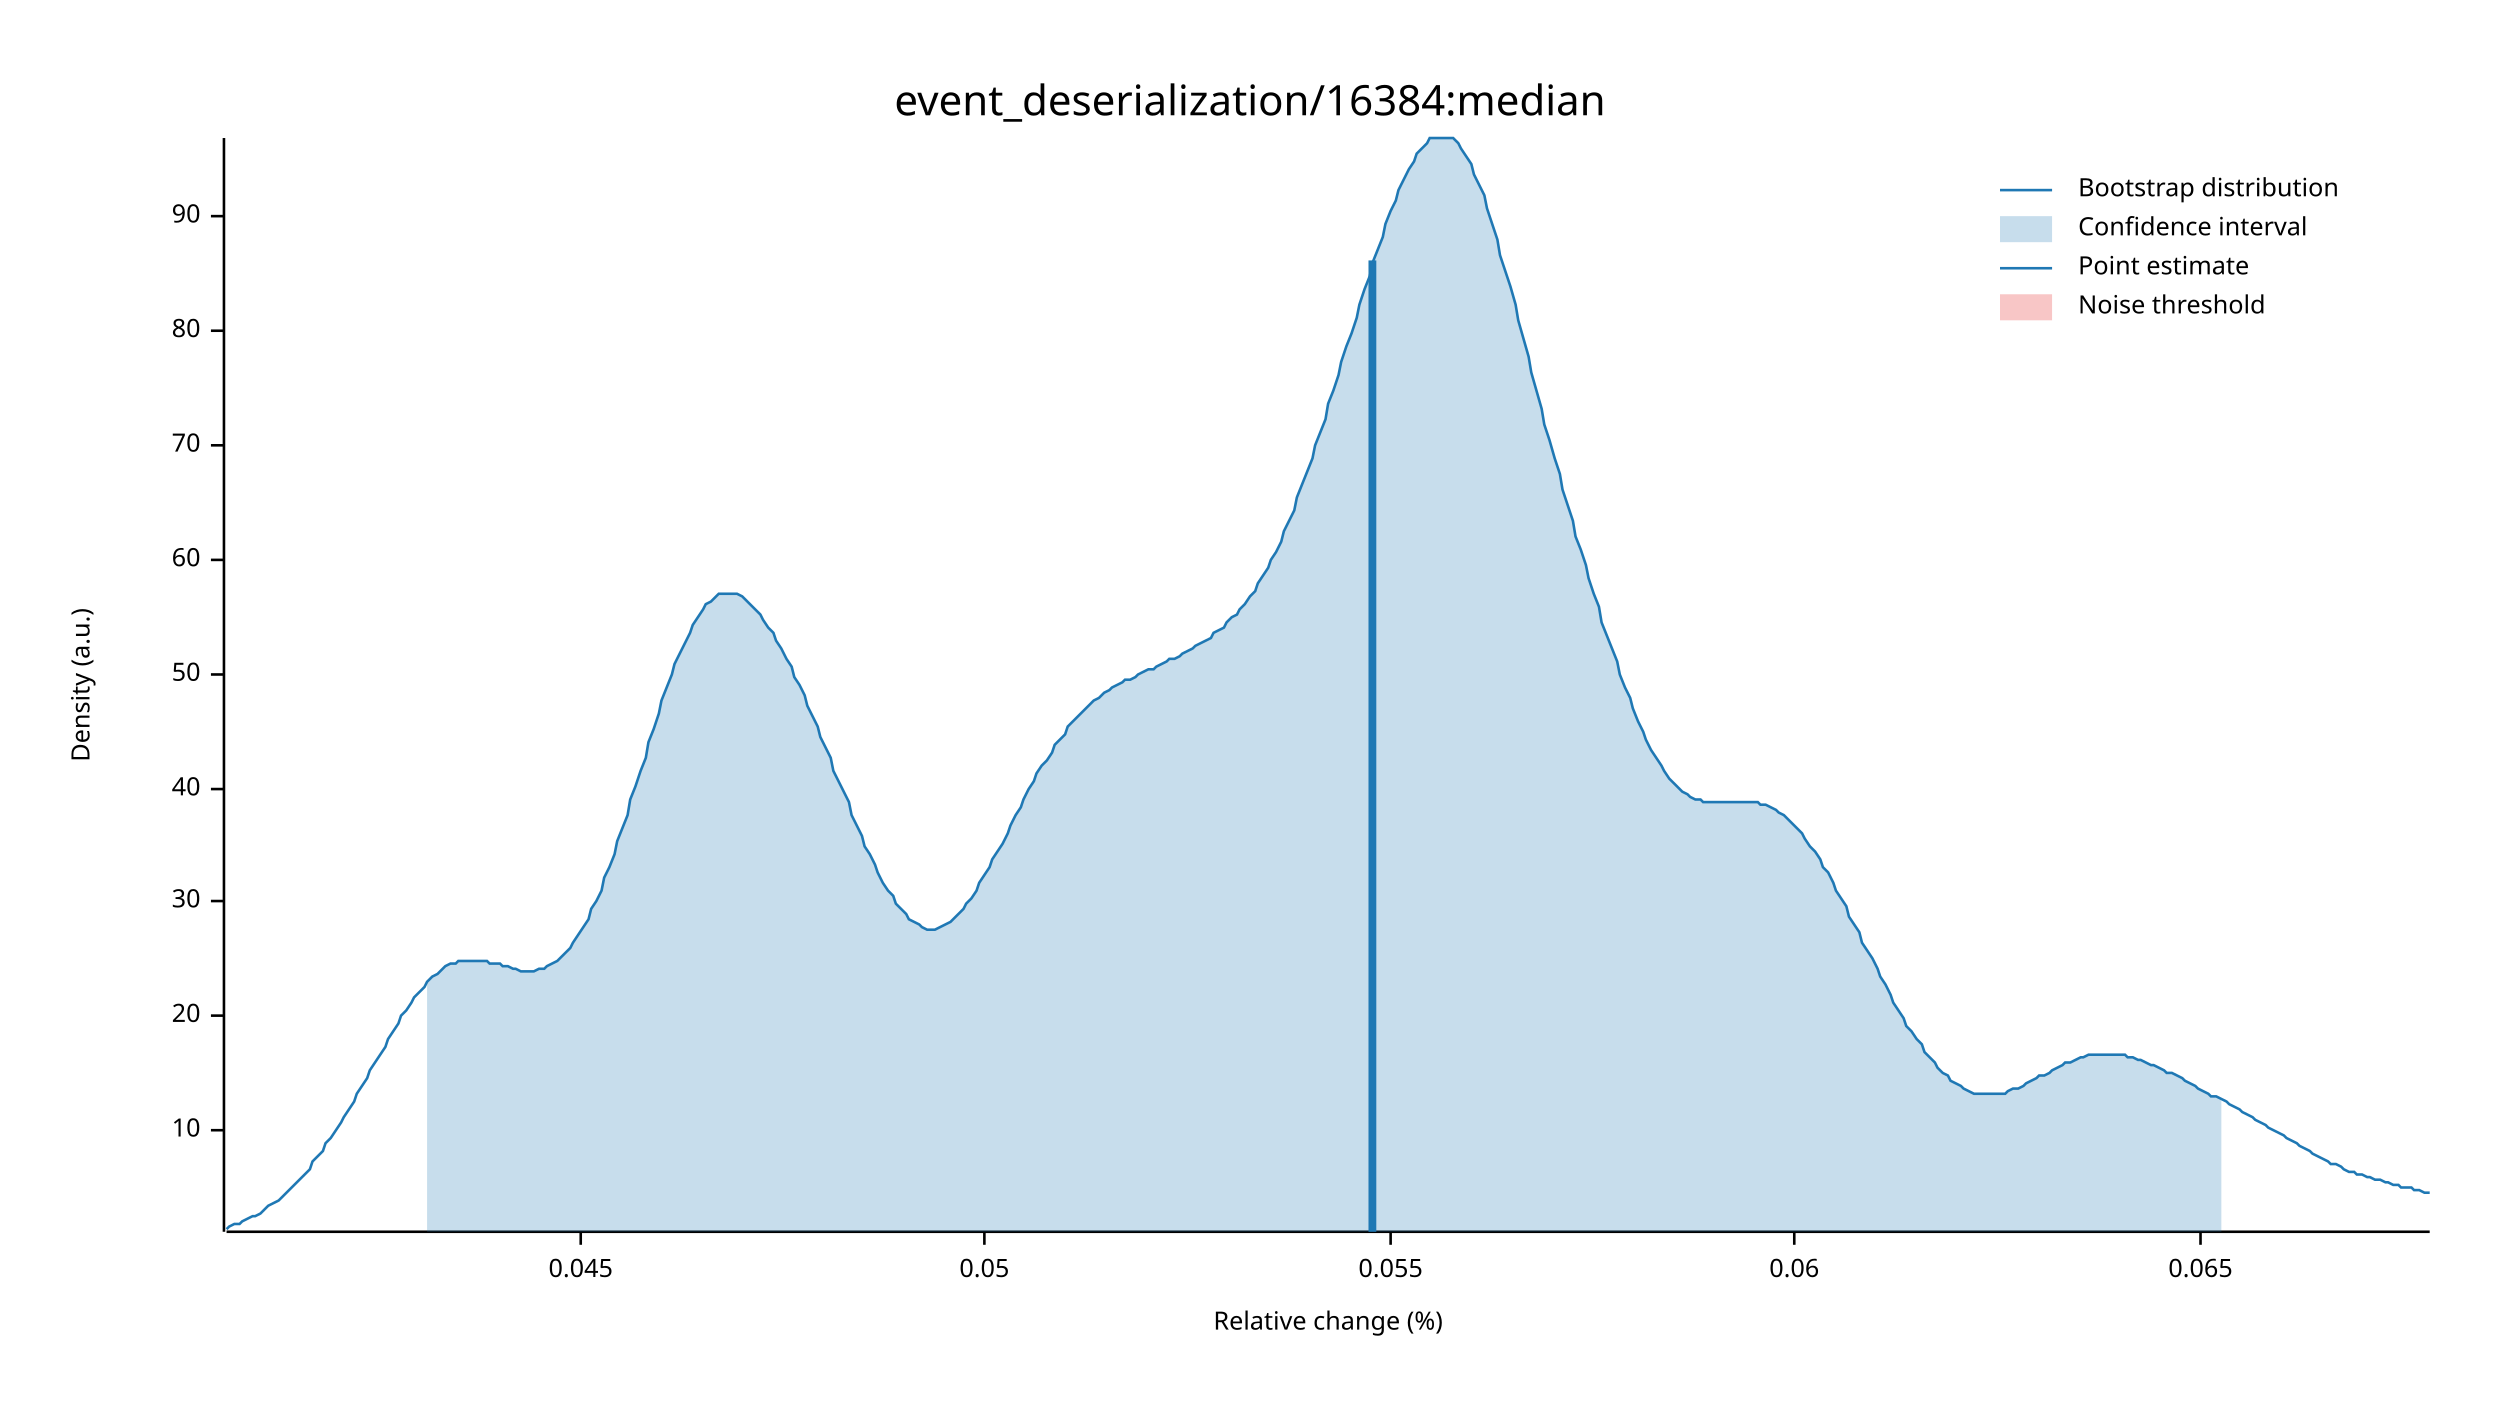
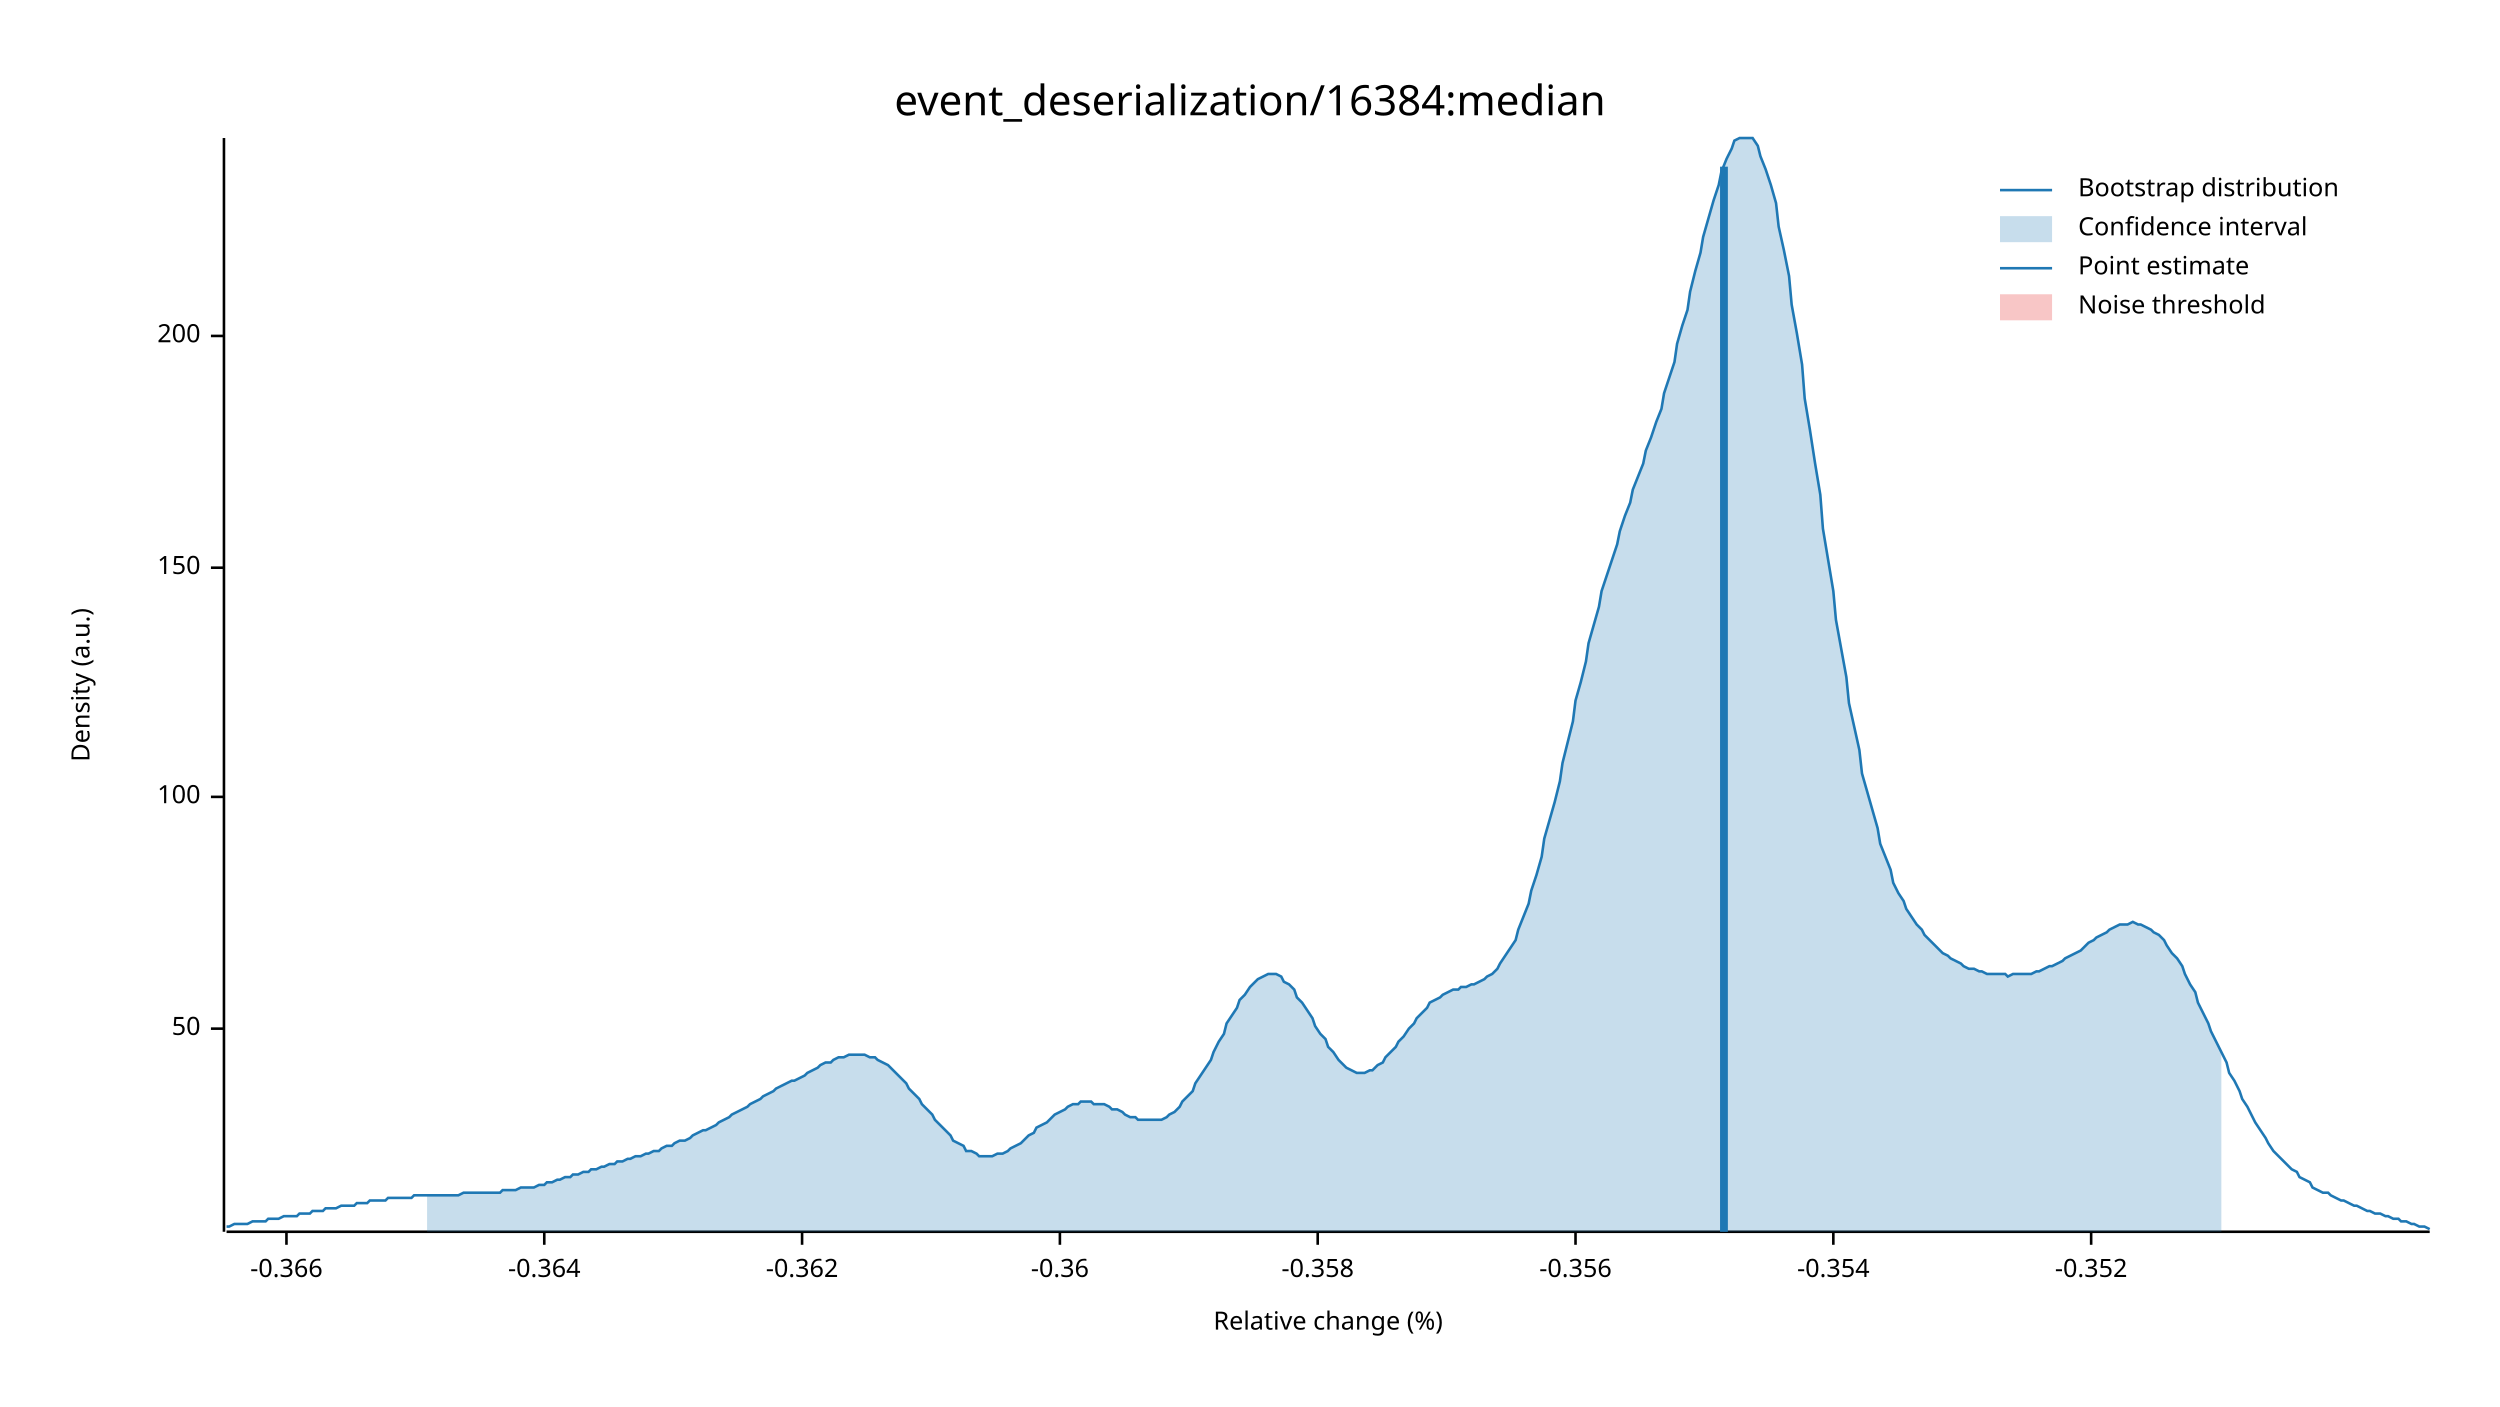
<svg xmlns="http://www.w3.org/2000/svg" width="960" height="540" viewBox="0 0 960 540">
  <text x="480" y="32" dy="0.76em" text-anchor="middle" font-family="sans-serif" font-size="16.129" opacity="1" fill="#000000">
event_deserialization/16384:median
</text>
  <text x="27" y="263" dy="0.76em" text-anchor="middle" font-family="sans-serif" font-size="9.677" opacity="1" fill="#000000" transform="rotate(270, 27, 263)">
Density (a.u.)
</text>
  <text x="510" y="513" dy="-0.5ex" text-anchor="middle" font-family="sans-serif" font-size="9.677" opacity="1" fill="#000000">
Relative change (%)
</text>
  <polyline fill="none" opacity="1" stroke="#000000" stroke-width="1" points="86,53 86,473 " />
-   <text x="77" y="434" dy="0.5ex" text-anchor="end" font-family="sans-serif" font-size="9.677" opacity="1" fill="#000000">
- 10
- </text>
-   <polyline fill="none" opacity="1" stroke="#000000" stroke-width="1" points="81,434 86,434 " />
-   <text x="77" y="390" dy="0.5ex" text-anchor="end" font-family="sans-serif" font-size="9.677" opacity="1" fill="#000000">
- 20
- </text>
-   <polyline fill="none" opacity="1" stroke="#000000" stroke-width="1" points="81,390 86,390 " />
-   <text x="77" y="346" dy="0.5ex" text-anchor="end" font-family="sans-serif" font-size="9.677" opacity="1" fill="#000000">
- 30
- </text>
-   <polyline fill="none" opacity="1" stroke="#000000" stroke-width="1" points="81,346 86,346 " />
-   <text x="77" y="303" dy="0.5ex" text-anchor="end" font-family="sans-serif" font-size="9.677" opacity="1" fill="#000000">
- 40
- </text>
-   <polyline fill="none" opacity="1" stroke="#000000" stroke-width="1" points="81,303 86,303 " />
-   <text x="77" y="259" dy="0.5ex" text-anchor="end" font-family="sans-serif" font-size="9.677" opacity="1" fill="#000000">
+   <text x="77" y="395" dy="0.5ex" text-anchor="end" font-family="sans-serif" font-size="9.677" opacity="1" fill="#000000">
50
</text>
-   <polyline fill="none" opacity="1" stroke="#000000" stroke-width="1" points="81,259 86,259 " />
-   <text x="77" y="215" dy="0.5ex" text-anchor="end" font-family="sans-serif" font-size="9.677" opacity="1" fill="#000000">
- 60
+   <polyline fill="none" opacity="1" stroke="#000000" stroke-width="1" points="81,395 86,395 " />
+   <text x="77" y="306" dy="0.5ex" text-anchor="end" font-family="sans-serif" font-size="9.677" opacity="1" fill="#000000">
+ 100
</text>
-   <polyline fill="none" opacity="1" stroke="#000000" stroke-width="1" points="81,215 86,215 " />
-   <text x="77" y="171" dy="0.5ex" text-anchor="end" font-family="sans-serif" font-size="9.677" opacity="1" fill="#000000">
- 70
+   <polyline fill="none" opacity="1" stroke="#000000" stroke-width="1" points="81,306 86,306 " />
+   <text x="77" y="218" dy="0.5ex" text-anchor="end" font-family="sans-serif" font-size="9.677" opacity="1" fill="#000000">
+ 150
</text>
-   <polyline fill="none" opacity="1" stroke="#000000" stroke-width="1" points="81,171 86,171 " />
-   <text x="77" y="127" dy="0.5ex" text-anchor="end" font-family="sans-serif" font-size="9.677" opacity="1" fill="#000000">
- 80
+   <polyline fill="none" opacity="1" stroke="#000000" stroke-width="1" points="81,218 86,218 " />
+   <text x="77" y="129" dy="0.5ex" text-anchor="end" font-family="sans-serif" font-size="9.677" opacity="1" fill="#000000">
+ 200
</text>
-   <polyline fill="none" opacity="1" stroke="#000000" stroke-width="1" points="81,127 86,127 " />
-   <text x="77" y="83" dy="0.5ex" text-anchor="end" font-family="sans-serif" font-size="9.677" opacity="1" fill="#000000">
- 90
+   <polyline fill="none" opacity="1" stroke="#000000" stroke-width="1" points="81,129 86,129 " />
+   <polyline fill="none" opacity="1" stroke="#000000" stroke-width="1" points="87,473 933,473 " />
+   <text x="110" y="483" dy="0.76em" text-anchor="middle" font-family="sans-serif" font-size="9.677" opacity="1" fill="#000000">
+ -0.366
</text>
-   <polyline fill="none" opacity="1" stroke="#000000" stroke-width="1" points="81,83 86,83 " />
-   <polyline fill="none" opacity="1" stroke="#000000" stroke-width="1" points="87,473 933,473 " />
-   <text x="223" y="483" dy="0.76em" text-anchor="middle" font-family="sans-serif" font-size="9.677" opacity="1" fill="#000000">
- 0.045
+   <polyline fill="none" opacity="1" stroke="#000000" stroke-width="1" points="110,473 110,478 " />
+   <text x="209" y="483" dy="0.76em" text-anchor="middle" font-family="sans-serif" font-size="9.677" opacity="1" fill="#000000">
+ -0.364
</text>
-   <polyline fill="none" opacity="1" stroke="#000000" stroke-width="1" points="223,473 223,478 " />
-   <text x="378" y="483" dy="0.76em" text-anchor="middle" font-family="sans-serif" font-size="9.677" opacity="1" fill="#000000">
- 0.05
+   <polyline fill="none" opacity="1" stroke="#000000" stroke-width="1" points="209,473 209,478 " />
+   <text x="308" y="483" dy="0.76em" text-anchor="middle" font-family="sans-serif" font-size="9.677" opacity="1" fill="#000000">
+ -0.362
</text>
-   <polyline fill="none" opacity="1" stroke="#000000" stroke-width="1" points="378,473 378,478 " />
-   <text x="534" y="483" dy="0.76em" text-anchor="middle" font-family="sans-serif" font-size="9.677" opacity="1" fill="#000000">
- 0.055
+   <polyline fill="none" opacity="1" stroke="#000000" stroke-width="1" points="308,473 308,478 " />
+   <text x="407" y="483" dy="0.76em" text-anchor="middle" font-family="sans-serif" font-size="9.677" opacity="1" fill="#000000">
+ -0.36
</text>
-   <polyline fill="none" opacity="1" stroke="#000000" stroke-width="1" points="534,473 534,478 " />
-   <text x="689" y="483" dy="0.76em" text-anchor="middle" font-family="sans-serif" font-size="9.677" opacity="1" fill="#000000">
- 0.06
+   <polyline fill="none" opacity="1" stroke="#000000" stroke-width="1" points="407,473 407,478 " />
+   <text x="506" y="483" dy="0.76em" text-anchor="middle" font-family="sans-serif" font-size="9.677" opacity="1" fill="#000000">
+ -0.358
</text>
-   <polyline fill="none" opacity="1" stroke="#000000" stroke-width="1" points="689,473 689,478 " />
-   <text x="845" y="483" dy="0.76em" text-anchor="middle" font-family="sans-serif" font-size="9.677" opacity="1" fill="#000000">
- 0.065
+   <polyline fill="none" opacity="1" stroke="#000000" stroke-width="1" points="506,473 506,478 " />
+   <text x="605" y="483" dy="0.76em" text-anchor="middle" font-family="sans-serif" font-size="9.677" opacity="1" fill="#000000">
+ -0.356
</text>
-   <polyline fill="none" opacity="1" stroke="#000000" stroke-width="1" points="845,473 845,478 " />
-   <polyline fill="none" opacity="1" stroke="#1F78B4" stroke-width="1" points="87,472 88,471 90,470 92,470 93,469 95,468 97,467 98,467 100,466 102,464 103,463 105,462 107,461 109,459 110,458 112,456 114,454 115,453 117,451 119,449 120,446 122,444 124,442 125,439 127,437 129,434 131,431 132,429 134,426 136,423 137,420 139,417 141,414 142,411 144,408 146,405 148,402 149,399 151,396 153,393 154,390 156,388 158,385 159,383 161,381 163,379 164,377 166,375 168,374 170,372 171,371 173,370 175,370 176,369 178,369 180,369 181,369 183,369 185,369 187,369 188,370 190,370 192,370 193,371 195,371 197,372 198,372 200,373 202,373 203,373 205,373 207,372 209,372 210,371 212,370 214,369 215,368 217,366 219,364 220,362 222,359 224,356 226,353 227,349 229,346 231,342 232,337 234,333 236,328 237,323 239,318 241,313 242,307 244,302 246,296 248,291 249,285 251,280 253,274 254,269 256,264 258,259 259,255 261,251 263,247 265,243 266,240 268,237 270,234 271,232 273,231 275,229 276,228 278,228 280,228 281,228 283,228 285,229 287,231 288,232 290,234 292,236 293,238 295,241 297,243 298,246 300,249 302,253 304,256 305,260 307,263 309,267 310,271 312,275 314,279 315,283 317,287 319,291 320,296 322,300 324,304 326,308 327,313 329,317 331,321 332,325 334,328 336,332 337,335 339,339 341,342 343,344 344,347 346,349 348,351 349,353 351,354 353,355 354,356 356,357 358,357 359,357 361,356 363,355 365,354 366,353 368,351 370,349 371,347 373,345 375,342 376,339 378,336 380,333 381,330 383,327 385,324 387,320 388,317 390,313 392,310 393,307 395,303 397,300 398,297 400,294 402,292 404,289 405,286 407,284 409,282 410,279 412,277 414,275 415,274 417,272 419,270 420,269 422,268 424,266 426,265 427,264 429,263 431,262 432,261 434,261 436,260 437,259 439,258 441,257 443,257 444,256 446,255 448,254 449,253 451,253 453,252 454,251 456,250 458,249 459,248 461,247 463,246 465,245 466,243 468,242 470,241 471,239 473,237 475,236 476,234 478,232 480,229 482,227 483,224 485,221 487,218 488,215 490,212 492,208 493,204 495,200 497,196 498,191 500,186 502,181 504,176 505,171 507,166 509,161 510,155 512,150 514,144 515,139 517,133 519,128 521,122 522,117 524,111 526,106 527,101 529,96 531,91 532,86 534,81 536,77 537,73 539,69 541,65 543,62 544,59 546,57 548,55 549,53 551,53 553,53 554,53 556,53 558,53 560,55 561,57 563,60 565,63 566,67 568,71 570,75 571,80 573,86 575,92 576,98 578,104 580,110 582,117 583,123 585,130 587,137 588,143 590,150 592,157 593,163 595,169 597,176 599,182 600,188 602,194 604,200 605,206 607,211 609,217 610,222 612,228 614,233 615,239 617,244 619,249 621,254 622,259 624,264 626,268 627,272 629,277 631,281 632,284 634,288 636,291 638,294 639,296 641,299 643,301 644,302 646,304 648,305 649,306 651,307 653,307 654,308 656,308 658,308 660,308 661,308 663,308 665,308 666,308 668,308 670,308 671,308 673,308 675,308 676,309 678,309 680,310 682,311 683,312 685,313 687,315 688,316 690,318 692,320 693,322 695,325 697,327 699,330 700,333 702,335 704,339 705,342 707,345 709,348 710,352 712,355 714,358 715,362 717,365 719,368 721,372 722,375 724,378 726,382 727,385 729,388 731,391 732,394 734,396 736,399 738,401 739,404 741,406 743,408 744,410 746,412 748,413 749,415 751,416 753,417 754,418 756,419 758,420 760,420 761,420 763,420 765,420 766,420 768,420 770,420 771,419 773,418 775,418 777,417 778,416 780,415 782,414 783,413 785,413 787,412 788,411 790,410 792,409 793,408 795,408 797,407 799,406 800,406 802,405 804,405 805,405 807,405 809,405 810,405 812,405 814,405 816,405 817,406 819,406 821,407 822,407 824,408 826,409 827,409 829,410 831,411 832,412 834,412 836,413 838,414 839,415 841,416 843,417 844,418 846,419 848,420 849,421 851,421 853,422 855,423 856,424 858,425 860,426 861,427 863,428 865,429 866,430 868,431 870,432 871,433 873,434 875,435 877,436 878,437 880,438 882,439 883,440 885,441 887,442 888,443 890,444 892,445 894,446 895,447 897,447 899,448 900,449 902,450 904,450 905,451 907,451 909,452 910,452 912,453 914,453 916,454 917,454 919,455 921,455 922,456 924,456 926,456 927,457 929,457 931,458 933,458 " />
-   <polygon opacity="0.25" fill="#1F78B4" points="164,377 166,375 168,374 170,372 171,371 173,370 175,370 176,369 178,369 180,369 181,369 183,369 185,369 187,369 188,370 190,370 192,370 193,371 195,371 197,372 198,372 200,373 202,373 203,373 205,373 207,372 209,372 210,371 212,370 214,369 215,368 217,366 219,364 220,362 222,359 224,356 226,353 227,349 229,346 231,342 232,337 234,333 236,328 237,323 239,318 241,313 242,307 244,302 246,296 248,291 249,285 251,280 253,274 254,269 256,264 258,259 259,255 261,251 263,247 265,243 266,240 268,237 270,234 271,232 273,231 275,229 276,228 278,228 280,228 281,228 283,228 285,229 287,231 288,232 290,234 292,236 293,238 295,241 297,243 298,246 300,249 302,253 304,256 305,260 307,263 309,267 310,271 312,275 314,279 315,283 317,287 319,291 320,296 322,300 324,304 326,308 327,313 329,317 331,321 332,325 334,328 336,332 337,335 339,339 341,342 343,344 344,347 346,349 348,351 349,353 351,354 353,355 354,356 356,357 358,357 359,357 361,356 363,355 365,354 366,353 368,351 370,349 371,347 373,345 375,342 376,339 378,336 380,333 381,330 383,327 385,324 387,320 388,317 390,313 392,310 393,307 395,303 397,300 398,297 400,294 402,292 404,289 405,286 407,284 409,282 410,279 412,277 414,275 415,274 417,272 419,270 420,269 422,268 424,266 426,265 427,264 429,263 431,262 432,261 434,261 436,260 437,259 439,258 441,257 443,257 444,256 446,255 448,254 449,253 451,253 453,252 454,251 456,250 458,249 459,248 461,247 463,246 465,245 466,243 468,242 470,241 471,239 473,237 475,236 476,234 478,232 480,229 482,227 483,224 485,221 487,218 488,215 490,212 492,208 493,204 495,200 497,196 498,191 500,186 502,181 504,176 505,171 507,166 509,161 510,155 512,150 514,144 515,139 517,133 519,128 521,122 522,117 524,111 526,106 527,101 529,96 531,91 532,86 534,81 536,77 537,73 539,69 541,65 543,62 544,59 546,57 548,55 549,53 551,53 553,53 554,53 556,53 558,53 560,55 561,57 563,60 565,63 566,67 568,71 570,75 571,80 573,86 575,92 576,98 578,104 580,110 582,117 583,123 585,130 587,137 588,143 590,150 592,157 593,163 595,169 597,176 599,182 600,188 602,194 604,200 605,206 607,211 609,217 610,222 612,228 614,233 615,239 617,244 619,249 621,254 622,259 624,264 626,268 627,272 629,277 631,281 632,284 634,288 636,291 638,294 639,296 641,299 643,301 644,302 646,304 648,305 649,306 651,307 653,307 654,308 656,308 658,308 660,308 661,308 663,308 665,308 666,308 668,308 670,308 671,308 673,308 675,308 676,309 678,309 680,310 682,311 683,312 685,313 687,315 688,316 690,318 692,320 693,322 695,325 697,327 699,330 700,333 702,335 704,339 705,342 707,345 709,348 710,352 712,355 714,358 715,362 717,365 719,368 721,372 722,375 724,378 726,382 727,385 729,388 731,391 732,394 734,396 736,399 738,401 739,404 741,406 743,408 744,410 746,412 748,413 749,415 751,416 753,417 754,418 756,419 758,420 760,420 761,420 763,420 765,420 766,420 768,420 770,420 771,419 773,418 775,418 777,417 778,416 780,415 782,414 783,413 785,413 787,412 788,411 790,410 792,409 793,408 795,408 797,407 799,406 800,406 802,405 804,405 805,405 807,405 809,405 810,405 812,405 814,405 816,405 817,406 819,406 821,407 822,407 824,408 826,409 827,409 829,410 831,411 832,412 834,412 836,413 838,414 839,415 841,416 843,417 844,418 846,419 848,420 849,421 851,421 853,422 853,473 164,473 " />
-   <polyline fill="none" opacity="1" stroke="#1F78B4" stroke-width="3" points="527,473 527,100 " />
+   <polyline fill="none" opacity="1" stroke="#000000" stroke-width="1" points="605,473 605,478 " />
+   <text x="704" y="483" dy="0.76em" text-anchor="middle" font-family="sans-serif" font-size="9.677" opacity="1" fill="#000000">
+ -0.354
+ </text>
+   <polyline fill="none" opacity="1" stroke="#000000" stroke-width="1" points="704,473 704,478 " />
+   <text x="803" y="483" dy="0.76em" text-anchor="middle" font-family="sans-serif" font-size="9.677" opacity="1" fill="#000000">
+ -0.352
+ </text>
+   <polyline fill="none" opacity="1" stroke="#000000" stroke-width="1" points="803,473 803,478 " />
+   <polyline fill="none" opacity="1" stroke="#1F78B4" stroke-width="1" points="87,471 88,471 90,470 92,470 93,470 95,470 97,469 98,469 100,469 102,469 103,468 105,468 107,468 109,467 110,467 112,467 114,467 115,466 117,466 119,466 120,465 122,465 124,465 125,464 127,464 129,464 131,463 132,463 134,463 136,463 137,462 139,462 141,462 142,461 144,461 146,461 148,461 149,460 151,460 153,460 154,460 156,460 158,460 159,459 161,459 163,459 164,459 166,459 168,459 170,459 171,459 173,459 175,459 176,459 178,458 180,458 181,458 183,458 185,458 187,458 188,458 190,458 192,458 193,457 195,457 197,457 198,457 200,456 202,456 203,456 205,456 207,455 209,455 210,454 212,454 214,453 215,453 217,452 219,452 220,451 222,451 224,450 226,450 227,449 229,449 231,448 232,448 234,447 236,447 237,446 239,446 241,445 242,445 244,444 246,444 248,443 249,443 251,442 253,442 254,441 256,440 258,440 259,439 261,438 263,438 265,437 266,436 268,435 270,434 271,434 273,433 275,432 276,431 278,430 280,429 281,428 283,427 285,426 287,425 288,424 290,423 292,422 293,421 295,420 297,419 298,418 300,417 302,416 304,415 305,415 307,414 309,413 310,412 312,411 314,410 315,409 317,408 319,408 320,407 322,406 324,406 326,405 327,405 329,405 331,405 332,405 334,406 336,406 337,407 339,408 341,409 343,411 344,412 346,414 348,416 349,418 351,420 353,422 354,424 356,426 358,428 359,430 361,432 363,434 365,436 366,438 368,439 370,440 371,442 373,442 375,443 376,444 378,444 380,444 381,444 383,443 385,443 387,442 388,441 390,440 392,439 393,438 395,436 397,435 398,433 400,432 402,431 404,429 405,428 407,427 409,426 410,425 412,424 414,424 415,423 417,423 419,423 420,424 422,424 424,424 426,425 427,426 429,426 431,427 432,428 434,429 436,429 437,430 439,430 441,430 443,430 444,430 446,430 448,429 449,428 451,427 453,425 454,423 456,421 458,419 459,416 461,413 463,410 465,407 466,404 468,400 470,397 471,393 473,390 475,387 476,384 478,382 480,379 482,377 483,376 485,375 487,374 488,374 490,374 492,375 493,377 495,378 497,380 498,383 500,385 502,388 504,391 505,394 507,397 509,399 510,402 512,404 514,407 515,408 517,410 519,411 521,412 522,412 524,412 526,411 527,411 529,409 531,408 532,406 534,404 536,402 537,400 539,398 541,395 543,393 544,391 546,389 548,387 549,385 551,384 553,383 554,382 556,381 558,380 560,380 561,379 563,379 565,378 566,378 568,377 570,376 571,375 573,374 575,372 576,370 578,367 580,364 582,361 583,357 585,352 587,347 588,342 590,336 592,329 593,322 595,315 597,308 599,300 600,293 602,285 604,277 605,269 607,262 609,254 610,247 612,240 614,233 615,227 617,221 619,215 621,209 622,204 624,198 626,193 627,188 629,183 631,178 632,173 634,168 636,162 638,157 639,151 641,145 643,139 644,132 646,125 648,119 649,112 651,104 653,97 654,91 656,84 658,77 660,71 661,66 663,61 665,57 666,54 668,53 670,53 671,53 673,53 675,56 676,60 678,65 680,71 682,78 683,87 685,96 687,106 688,117 690,128 692,140 693,153 695,165 697,178 699,190 700,203 702,215 704,227 705,238 707,249 709,260 710,270 712,279 714,288 715,297 717,304 719,311 721,318 722,324 724,329 726,334 727,339 729,343 731,346 732,349 734,352 736,355 738,357 739,359 741,361 743,363 744,364 746,366 748,367 749,368 751,369 753,370 754,371 756,372 758,372 760,373 761,373 763,374 765,374 766,374 768,374 770,374 771,375 773,374 775,374 777,374 778,374 780,374 782,373 783,373 785,372 787,371 788,371 790,370 792,369 793,368 795,367 797,366 799,365 800,364 802,362 804,361 805,360 807,359 809,358 810,357 812,356 814,355 816,355 817,355 819,354 821,355 822,355 824,356 826,357 827,358 829,359 831,361 832,363 834,366 836,368 838,371 839,374 841,378 843,381 844,385 846,389 848,393 849,396 851,400 853,404 855,408 856,412 858,415 860,419 861,422 863,425 865,429 866,431 868,434 870,437 871,439 873,442 875,444 877,446 878,447 880,449 882,450 883,452 885,453 887,454 888,456 890,457 892,458 894,458 895,459 897,460 899,461 900,461 902,462 904,463 905,463 907,464 909,465 910,465 912,466 914,466 916,467 917,467 919,468 921,468 922,469 924,469 926,470 927,470 929,471 931,471 933,472 " />
+   <polygon opacity="0.25" fill="#1F78B4" points="164,459 166,459 168,459 170,459 171,459 173,459 175,459 176,459 178,458 180,458 181,458 183,458 185,458 187,458 188,458 190,458 192,458 193,457 195,457 197,457 198,457 200,456 202,456 203,456 205,456 207,455 209,455 210,454 212,454 214,453 215,453 217,452 219,452 220,451 222,451 224,450 226,450 227,449 229,449 231,448 232,448 234,447 236,447 237,446 239,446 241,445 242,445 244,444 246,444 248,443 249,443 251,442 253,442 254,441 256,440 258,440 259,439 261,438 263,438 265,437 266,436 268,435 270,434 271,434 273,433 275,432 276,431 278,430 280,429 281,428 283,427 285,426 287,425 288,424 290,423 292,422 293,421 295,420 297,419 298,418 300,417 302,416 304,415 305,415 307,414 309,413 310,412 312,411 314,410 315,409 317,408 319,408 320,407 322,406 324,406 326,405 327,405 329,405 331,405 332,405 334,406 336,406 337,407 339,408 341,409 343,411 344,412 346,414 348,416 349,418 351,420 353,422 354,424 356,426 358,428 359,430 361,432 363,434 365,436 366,438 368,439 370,440 371,442 373,442 375,443 376,444 378,444 380,444 381,444 383,443 385,443 387,442 388,441 390,440 392,439 393,438 395,436 397,435 398,433 400,432 402,431 404,429 405,428 407,427 409,426 410,425 412,424 414,424 415,423 417,423 419,423 420,424 422,424 424,424 426,425 427,426 429,426 431,427 432,428 434,429 436,429 437,430 439,430 441,430 443,430 444,430 446,430 448,429 449,428 451,427 453,425 454,423 456,421 458,419 459,416 461,413 463,410 465,407 466,404 468,400 470,397 471,393 473,390 475,387 476,384 478,382 480,379 482,377 483,376 485,375 487,374 488,374 490,374 492,375 493,377 495,378 497,380 498,383 500,385 502,388 504,391 505,394 507,397 509,399 510,402 512,404 514,407 515,408 517,410 519,411 521,412 522,412 524,412 526,411 527,411 529,409 531,408 532,406 534,404 536,402 537,400 539,398 541,395 543,393 544,391 546,389 548,387 549,385 551,384 553,383 554,382 556,381 558,380 560,380 561,379 563,379 565,378 566,378 568,377 570,376 571,375 573,374 575,372 576,370 578,367 580,364 582,361 583,357 585,352 587,347 588,342 590,336 592,329 593,322 595,315 597,308 599,300 600,293 602,285 604,277 605,269 607,262 609,254 610,247 612,240 614,233 615,227 617,221 619,215 621,209 622,204 624,198 626,193 627,188 629,183 631,178 632,173 634,168 636,162 638,157 639,151 641,145 643,139 644,132 646,125 648,119 649,112 651,104 653,97 654,91 656,84 658,77 660,71 661,66 663,61 665,57 666,54 668,53 670,53 671,53 673,53 675,56 676,60 678,65 680,71 682,78 683,87 685,96 687,106 688,117 690,128 692,140 693,153 695,165 697,178 699,190 700,203 702,215 704,227 705,238 707,249 709,260 710,270 712,279 714,288 715,297 717,304 719,311 721,318 722,324 724,329 726,334 727,339 729,343 731,346 732,349 734,352 736,355 738,357 739,359 741,361 743,363 744,364 746,366 748,367 749,368 751,369 753,370 754,371 756,372 758,372 760,373 761,373 763,374 765,374 766,374 768,374 770,374 771,375 773,374 775,374 777,374 778,374 780,374 782,373 783,373 785,372 787,371 788,371 790,370 792,369 793,368 795,367 797,366 799,365 800,364 802,362 804,361 805,360 807,359 809,358 810,357 812,356 814,355 816,355 817,355 819,354 821,355 822,355 824,356 826,357 827,358 829,359 831,361 832,363 834,366 836,368 838,371 839,374 841,378 843,381 844,385 846,389 848,393 849,396 851,400 853,404 853,473 164,473 " />
+   <polyline fill="none" opacity="1" stroke="#1F78B4" stroke-width="3" points="662,473 662,64 " />
  <rect x="510" y="53" width="0" height="419" opacity="0.1" fill="#E31A1C" stroke="none" />
  <text x="798" y="68" dy="0.76em" text-anchor="start" font-family="sans-serif" font-size="9.677" opacity="1" fill="#000000">
Bootstrap distribution
</text>
  <text x="798" y="83" dy="0.76em" text-anchor="start" font-family="sans-serif" font-size="9.677" opacity="1" fill="#000000">
Confidence interval
</text>
  <text x="798" y="98" dy="0.76em" text-anchor="start" font-family="sans-serif" font-size="9.677" opacity="1" fill="#000000">
Point estimate
</text>
  <text x="798" y="113" dy="0.76em" text-anchor="start" font-family="sans-serif" font-size="9.677" opacity="1" fill="#000000">
Noise threshold
</text>
  <polyline fill="none" opacity="1" stroke="#1F78B4" stroke-width="1" points="768,73 788,73 " />
  <rect x="768" y="83" width="20" height="10" opacity="0.25" fill="#1F78B4" stroke="none" />
  <polyline fill="none" opacity="1" stroke="#1F78B4" stroke-width="1" points="768,103 788,103 " />
  <rect x="768" y="113" width="20" height="10" opacity="0.25" fill="#E31A1C" stroke="none" />
</svg>
